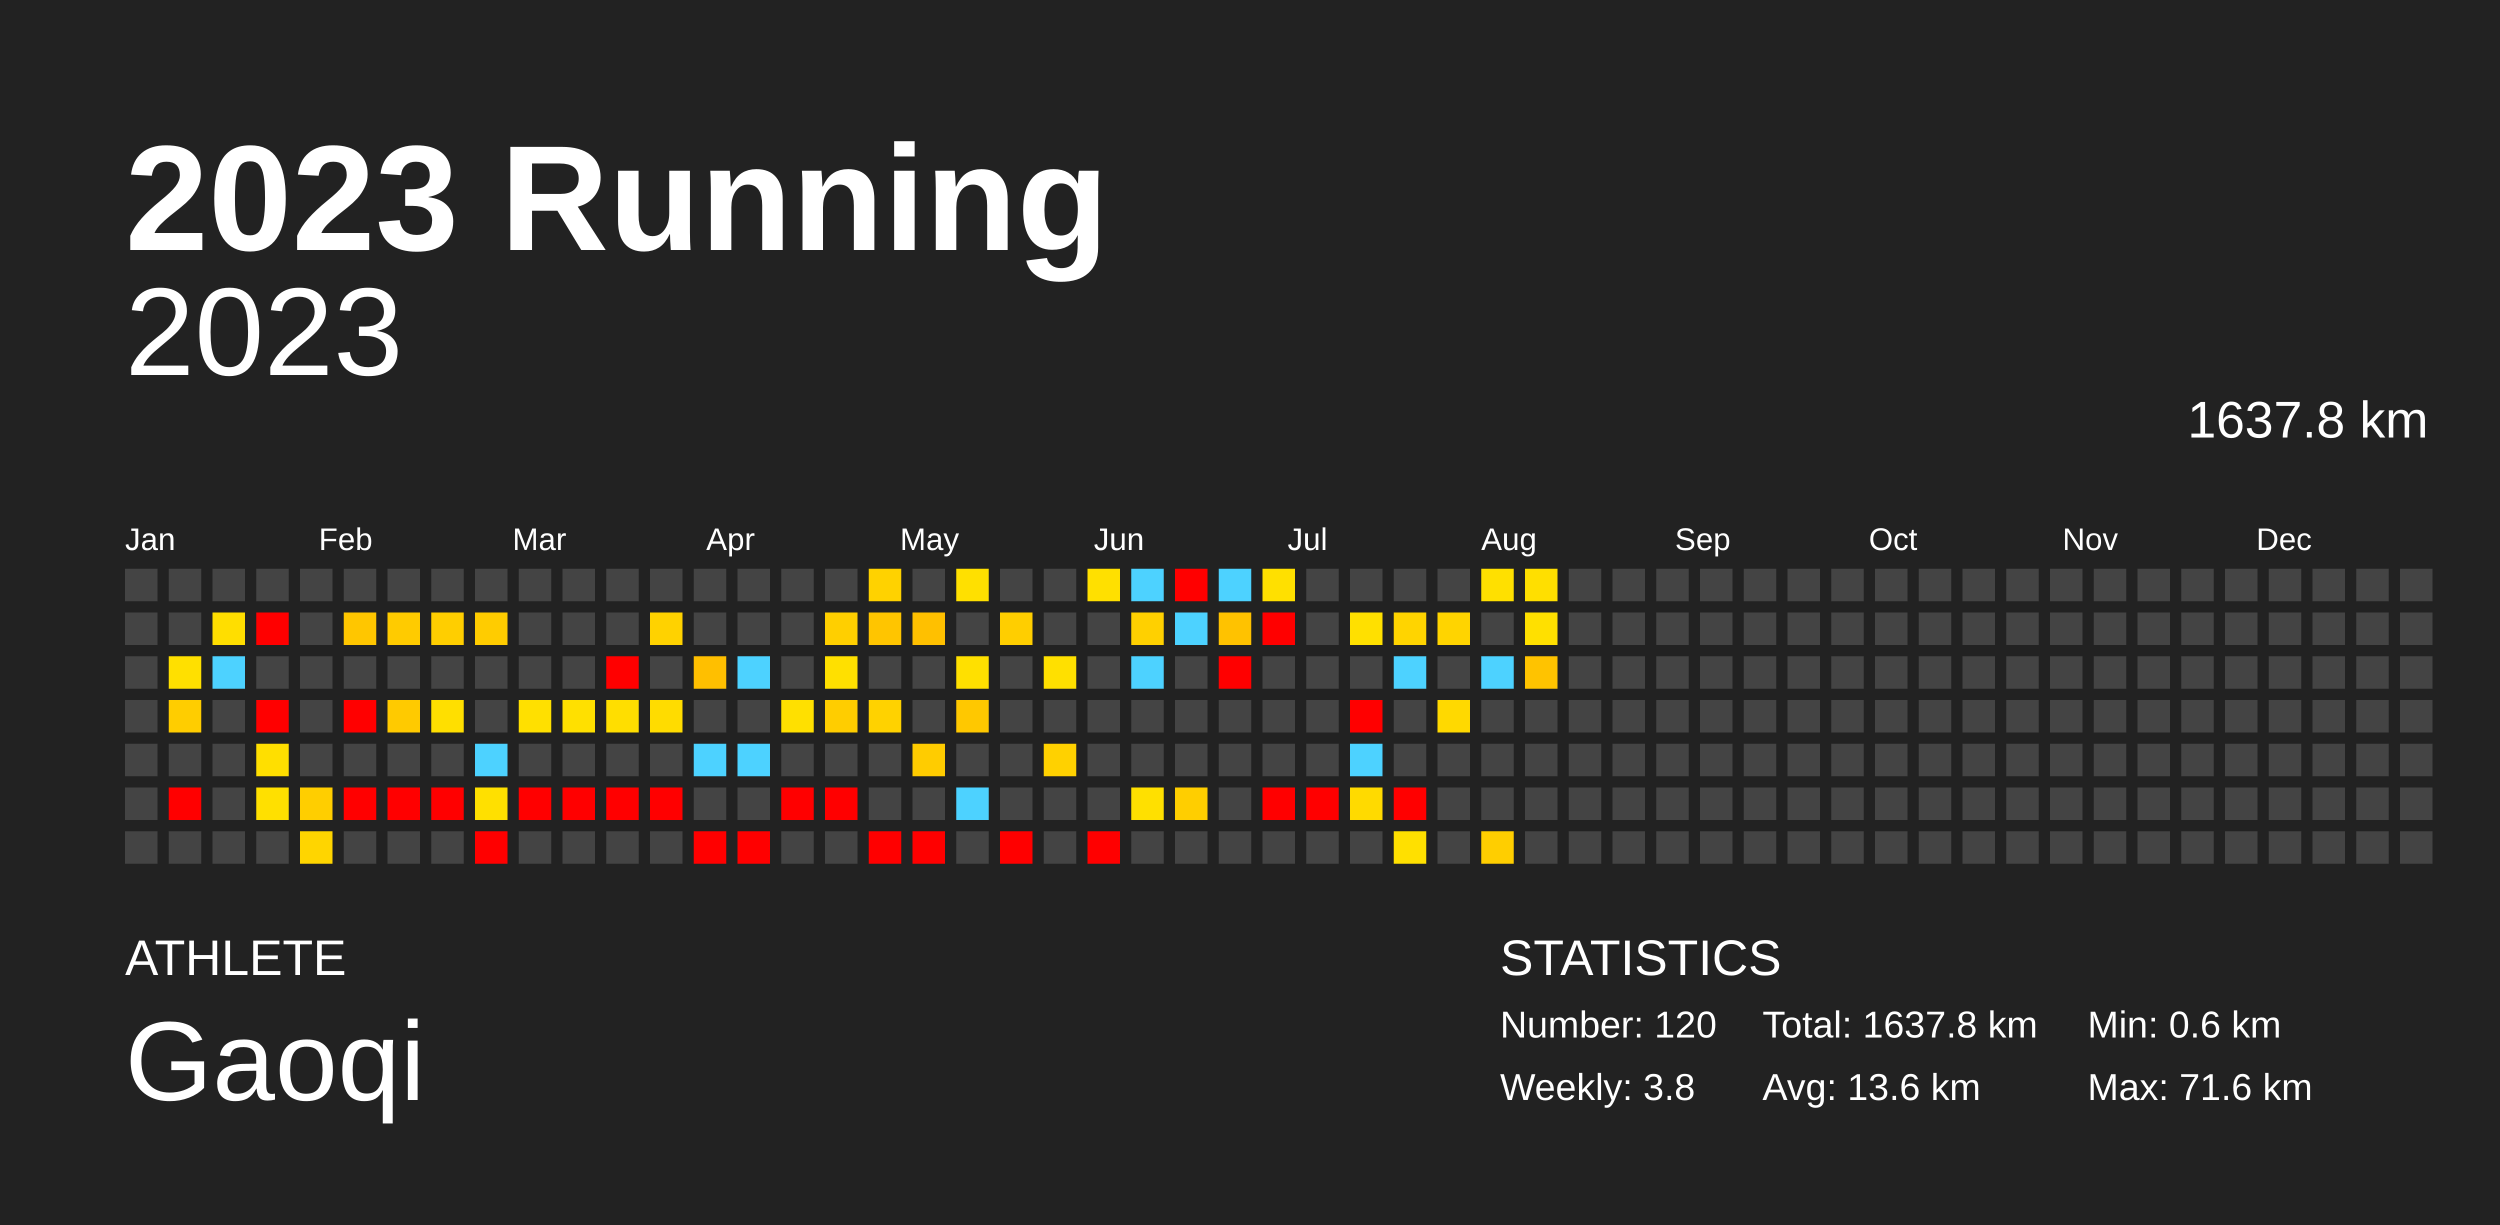
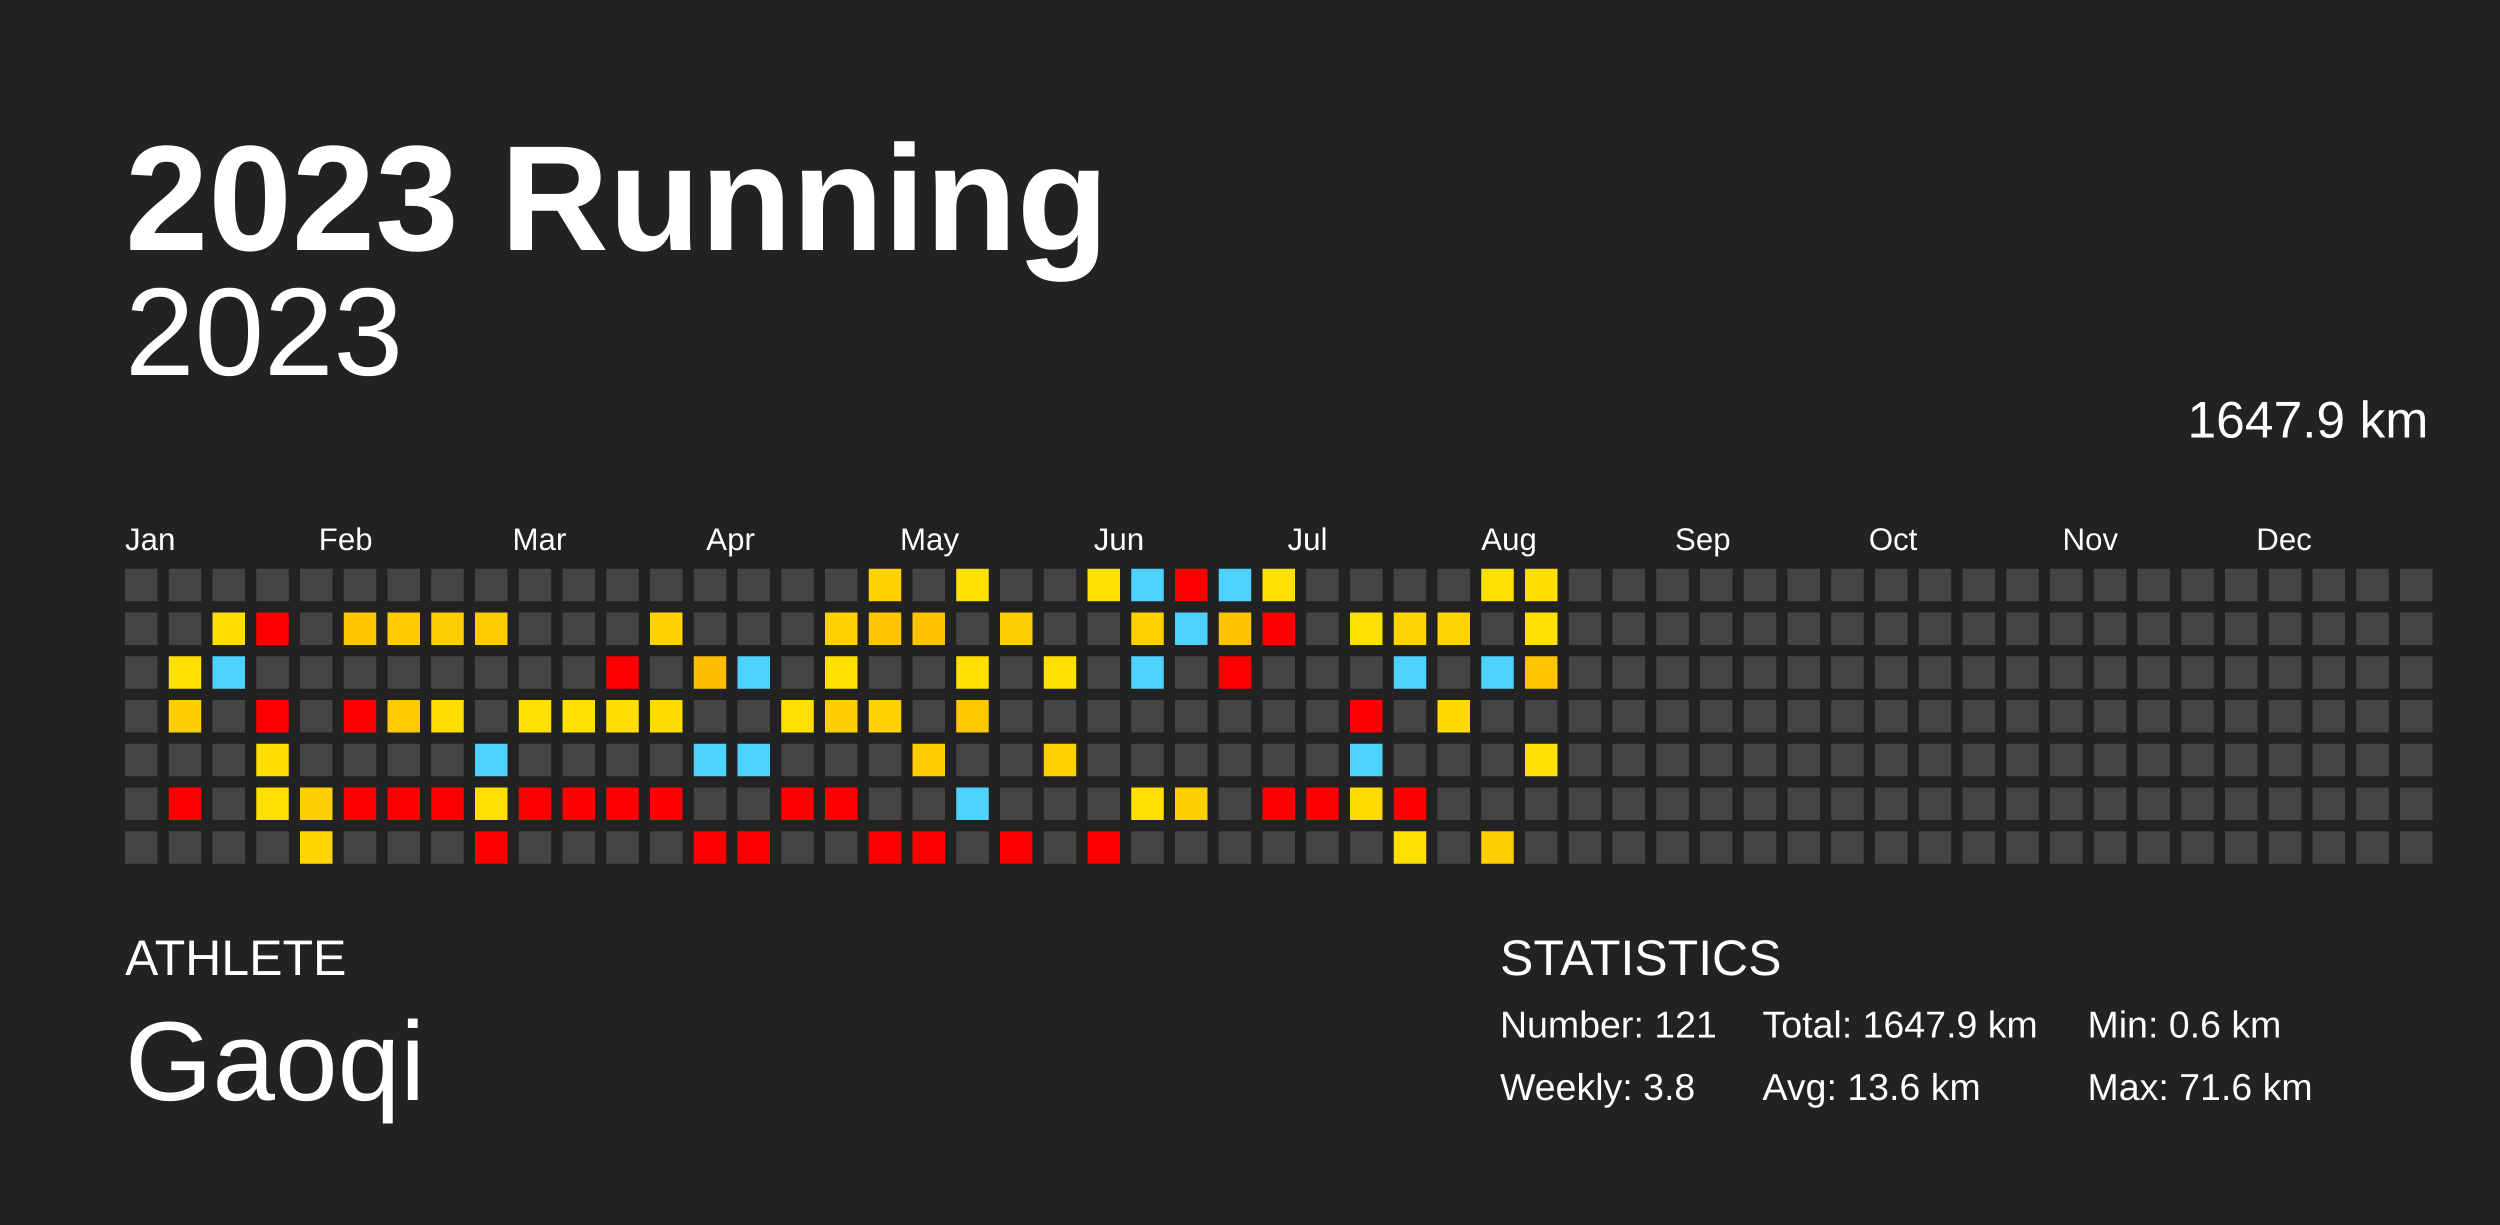
<svg xmlns="http://www.w3.org/2000/svg" baseProfile="full" height="98mm" version="1.1" viewBox="0,0,200,98" width="200mm">
  <defs />
  <rect fill="#222222" height="98" width="200" x="0" y="0" />
  <text fill="#FFFFFF" style="font-size:12px; font-family:Arial; font-weight:bold;" x="10" y="20">2023 Running</text>
  <text fill="#FFFFFF" style="font-size:4px; font-family:Arial" x="10" y="78">ATHLETE</text>
  <text fill="#FFFFFF" style="font-size:9px; font-family:Arial" x="10" y="88">Gaoqi</text>
  <text fill="#FFFFFF" style="font-size:4px; font-family:Arial" x="120" y="78">STATISTICS</text>
-   <text fill="#FFFFFF" style="font-size:3px; font-family:Arial" x="120" y="83">Number: 120</text>
+   <text fill="#FFFFFF" style="font-size:3px; font-family:Arial" x="120" y="83">Number: 121</text>
  <text fill="#FFFFFF" style="font-size:3px; font-family:Arial" x="120" y="88">Weekly: 3.8</text>
-   <text fill="#FFFFFF" style="font-size:3px; font-family:Arial" x="141" y="83">Total: 1637.8 km</text>
+   <text fill="#FFFFFF" style="font-size:3px; font-family:Arial" x="141" y="83">Total: 1647.9 km</text>
  <text fill="#FFFFFF" style="font-size:3px; font-family:Arial" x="141" y="88">Avg: 13.6 km</text>
  <text fill="#FFFFFF" style="font-size:3px; font-family:Arial" x="167" y="83">Min: 0.6 km</text>
  <text fill="#FFFFFF" style="font-size:3px; font-family:Arial" x="167" y="88">Max: 71.6 km</text>
  <text alignment-baseline="hanging" fill="#FFFFFF" style="font-size:10.0px; font-family:Arial;" x="10" y="30">2023</text>
-   <text alignment-baseline="hanging" fill="#FFFFFF" style="font-size:4.125px; font-family:Arial;" x="175" y="35">1637.8 km</text>
+   <text alignment-baseline="hanging" fill="#FFFFFF" style="font-size:4.125px; font-family:Arial;" x="175" y="35">1647.9 km</text>
  <text fill="#FFFFFF" style="font-size:2.5px; font-family:Arial" x="10.0" y="44">Jan</text>
  <text fill="#FFFFFF" style="font-size:2.5px; font-family:Arial" x="25.5" y="44">Feb</text>
  <text fill="#FFFFFF" style="font-size:2.5px; font-family:Arial" x="41.0" y="44">Mar</text>
  <text fill="#FFFFFF" style="font-size:2.5px; font-family:Arial" x="56.5" y="44">Apr</text>
  <text fill="#FFFFFF" style="font-size:2.5px; font-family:Arial" x="72.0" y="44">May</text>
  <text fill="#FFFFFF" style="font-size:2.5px; font-family:Arial" x="87.5" y="44">Jun</text>
  <text fill="#FFFFFF" style="font-size:2.5px; font-family:Arial" x="103.0" y="44">Jul</text>
  <text fill="#FFFFFF" style="font-size:2.5px; font-family:Arial" x="118.5" y="44">Aug</text>
  <text fill="#FFFFFF" style="font-size:2.5px; font-family:Arial" x="134.0" y="44">Sep</text>
  <text fill="#FFFFFF" style="font-size:2.5px; font-family:Arial" x="149.5" y="44">Oct</text>
  <text fill="#FFFFFF" style="font-size:2.5px; font-family:Arial" x="165.0" y="44">Nov</text>
  <text fill="#FFFFFF" style="font-size:2.5px; font-family:Arial" x="180.5" y="44">Dec</text>
  <rect fill="#444444" height="2.6" width="2.6" x="10.0" y="45.5" />
  <rect fill="#444444" height="2.6" width="2.6" x="10.0" y="49.0" />
  <rect fill="#444444" height="2.6" width="2.6" x="10.0" y="52.5" />
  <rect fill="#444444" height="2.6" width="2.6" x="10.0" y="56.0" />
  <rect fill="#444444" height="2.6" width="2.6" x="10.0" y="59.5" />
  <rect fill="#444444" height="2.6" width="2.6" x="10.0" y="63.0" />
  <rect fill="#444444" height="2.6" width="2.6" x="10.0" y="66.5" />
  <rect fill="#444444" height="2.6" width="2.6" x="13.5" y="45.5" />
  <rect fill="#444444" height="2.6" width="2.6" x="13.5" y="49.0" />
  <rect fill="#ffe000" height="2.6" width="2.6" x="13.5" y="52.5" />
  <rect fill="#ffcd00" height="2.6" width="2.6" x="13.5" y="56.0" />
  <rect fill="#444444" height="2.6" width="2.6" x="13.5" y="59.5" />
  <rect fill="red" height="2.6" width="2.6" x="13.5" y="63.0" />
  <rect fill="#444444" height="2.6" width="2.6" x="13.5" y="66.5" />
  <rect fill="#444444" height="2.6" width="2.6" x="17.0" y="45.5" />
  <rect fill="#ffde00" height="2.6" width="2.6" x="17.0" y="49.0" />
  <rect fill="#4dd2ff" height="2.6" width="2.6" x="17.0" y="52.5" />
  <rect fill="#444444" height="2.6" width="2.6" x="17.0" y="56.0" />
  <rect fill="#444444" height="2.6" width="2.6" x="17.0" y="59.5" />
  <rect fill="#444444" height="2.6" width="2.6" x="17.0" y="63.0" />
  <rect fill="#444444" height="2.6" width="2.6" x="17.0" y="66.5" />
  <rect fill="#444444" height="2.6" width="2.6" x="20.5" y="45.5" />
  <rect fill="red" height="2.6" width="2.6" x="20.5" y="49.0" />
  <rect fill="#444444" height="2.6" width="2.6" x="20.5" y="52.5" />
  <rect fill="red" height="2.6" width="2.6" x="20.5" y="56.0" />
  <rect fill="#ffdf00" height="2.6" width="2.6" x="20.5" y="59.5" />
  <rect fill="#ffe000" height="2.6" width="2.6" x="20.5" y="63.0" />
  <rect fill="#444444" height="2.6" width="2.6" x="20.5" y="66.5" />
  <rect fill="#444444" height="2.6" width="2.6" x="24.0" y="45.5" />
  <rect fill="#444444" height="2.6" width="2.6" x="24.0" y="49.0" />
  <rect fill="#444444" height="2.6" width="2.6" x="24.0" y="52.5" />
  <rect fill="#444444" height="2.6" width="2.6" x="24.0" y="56.0" />
  <rect fill="#444444" height="2.6" width="2.6" x="24.0" y="59.5" />
  <rect fill="#ffce00" height="2.6" width="2.6" x="24.0" y="63.0" />
  <rect fill="#ffd500" height="2.6" width="2.6" x="24.0" y="66.5" />
  <rect fill="#444444" height="2.6" width="2.6" x="27.5" y="45.5" />
  <rect fill="#ffc600" height="2.6" width="2.6" x="27.5" y="49.0" />
  <rect fill="#444444" height="2.6" width="2.6" x="27.5" y="52.5" />
  <rect fill="red" height="2.6" width="2.6" x="27.5" y="56.0" />
  <rect fill="#444444" height="2.6" width="2.6" x="27.5" y="59.5" />
  <rect fill="red" height="2.6" width="2.6" x="27.5" y="63.0" />
  <rect fill="#444444" height="2.6" width="2.6" x="27.5" y="66.5" />
  <rect fill="#444444" height="2.6" width="2.6" x="31.0" y="45.5" />
  <rect fill="#ffcb00" height="2.6" width="2.6" x="31.0" y="49.0" />
  <rect fill="#444444" height="2.6" width="2.6" x="31.0" y="52.5" />
  <rect fill="#ffca00" height="2.6" width="2.6" x="31.0" y="56.0" />
  <rect fill="#444444" height="2.6" width="2.6" x="31.0" y="59.5" />
  <rect fill="red" height="2.6" width="2.6" x="31.0" y="63.0" />
  <rect fill="#444444" height="2.6" width="2.6" x="31.0" y="66.5" />
  <rect fill="#444444" height="2.6" width="2.6" x="34.5" y="45.5" />
  <rect fill="#ffce00" height="2.6" width="2.6" x="34.5" y="49.0" />
  <rect fill="#444444" height="2.6" width="2.6" x="34.5" y="52.5" />
  <rect fill="#ffdf00" height="2.6" width="2.6" x="34.5" y="56.0" />
  <rect fill="#444444" height="2.6" width="2.6" x="34.5" y="59.5" />
  <rect fill="red" height="2.6" width="2.6" x="34.5" y="63.0" />
  <rect fill="#444444" height="2.6" width="2.6" x="34.5" y="66.5" />
  <rect fill="#444444" height="2.6" width="2.6" x="38.0" y="45.5" />
  <rect fill="#ffcc00" height="2.6" width="2.6" x="38.0" y="49.0" />
  <rect fill="#444444" height="2.6" width="2.6" x="38.0" y="52.5" />
  <rect fill="#444444" height="2.6" width="2.6" x="38.0" y="56.0" />
  <rect fill="#4dd2ff" height="2.6" width="2.6" x="38.0" y="59.5" />
  <rect fill="#ffe000" height="2.6" width="2.6" x="38.0" y="63.0" />
  <rect fill="red" height="2.6" width="2.6" x="38.0" y="66.5" />
  <rect fill="#444444" height="2.6" width="2.6" x="41.5" y="45.5" />
  <rect fill="#444444" height="2.6" width="2.6" x="41.5" y="49.0" />
  <rect fill="#444444" height="2.6" width="2.6" x="41.5" y="52.5" />
  <rect fill="#ffe000" height="2.6" width="2.6" x="41.5" y="56.0" />
  <rect fill="#444444" height="2.6" width="2.6" x="41.5" y="59.5" />
  <rect fill="red" height="2.6" width="2.6" x="41.5" y="63.0" />
  <rect fill="#444444" height="2.6" width="2.6" x="41.5" y="66.5" />
  <rect fill="#444444" height="2.6" width="2.6" x="45.0" y="45.5" />
  <rect fill="#444444" height="2.6" width="2.6" x="45.0" y="49.0" />
  <rect fill="#444444" height="2.6" width="2.6" x="45.0" y="52.5" />
  <rect fill="#ffe000" height="2.6" width="2.6" x="45.0" y="56.0" />
  <rect fill="#444444" height="2.6" width="2.6" x="45.0" y="59.5" />
  <rect fill="red" height="2.6" width="2.6" x="45.0" y="63.0" />
  <rect fill="#444444" height="2.6" width="2.6" x="45.0" y="66.5" />
  <rect fill="#444444" height="2.6" width="2.6" x="48.5" y="45.5" />
  <rect fill="#444444" height="2.6" width="2.6" x="48.5" y="49.0" />
  <rect fill="red" height="2.6" width="2.6" x="48.5" y="52.5" />
  <rect fill="#ffde00" height="2.6" width="2.6" x="48.5" y="56.0" />
  <rect fill="#444444" height="2.6" width="2.6" x="48.5" y="59.5" />
  <rect fill="red" height="2.6" width="2.6" x="48.5" y="63.0" />
  <rect fill="#444444" height="2.6" width="2.6" x="48.5" y="66.5" />
  <rect fill="#444444" height="2.6" width="2.6" x="52.0" y="45.5" />
  <rect fill="#ffd200" height="2.6" width="2.6" x="52.0" y="49.0" />
  <rect fill="#444444" height="2.6" width="2.6" x="52.0" y="52.5" />
  <rect fill="#ffdc00" height="2.6" width="2.6" x="52.0" y="56.0" />
  <rect fill="#444444" height="2.6" width="2.6" x="52.0" y="59.5" />
  <rect fill="red" height="2.6" width="2.6" x="52.0" y="63.0" />
  <rect fill="#444444" height="2.6" width="2.6" x="52.0" y="66.5" />
  <rect fill="#444444" height="2.6" width="2.6" x="55.5" y="45.5" />
  <rect fill="#444444" height="2.6" width="2.6" x="55.5" y="49.0" />
  <rect fill="#ffbf00" height="2.6" width="2.6" x="55.5" y="52.5" />
  <rect fill="#444444" height="2.6" width="2.6" x="55.5" y="56.0" />
  <rect fill="#4dd2ff" height="2.6" width="2.6" x="55.5" y="59.5" />
  <rect fill="#444444" height="2.6" width="2.6" x="55.5" y="63.0" />
  <rect fill="red" height="2.6" width="2.6" x="55.5" y="66.5" />
  <rect fill="#444444" height="2.6" width="2.6" x="59.0" y="45.5" />
  <rect fill="#444444" height="2.6" width="2.6" x="59.0" y="49.0" />
  <rect fill="#4dd2ff" height="2.6" width="2.6" x="59.0" y="52.5" />
  <rect fill="#444444" height="2.6" width="2.6" x="59.0" y="56.0" />
  <rect fill="#4dd2ff" height="2.6" width="2.6" x="59.0" y="59.5" />
  <rect fill="#444444" height="2.6" width="2.6" x="59.0" y="63.0" />
  <rect fill="red" height="2.6" width="2.6" x="59.0" y="66.5" />
  <rect fill="#444444" height="2.6" width="2.6" x="62.5" y="45.5" />
  <rect fill="#444444" height="2.6" width="2.6" x="62.5" y="49.0" />
  <rect fill="#444444" height="2.6" width="2.6" x="62.5" y="52.5" />
  <rect fill="#ffe000" height="2.6" width="2.6" x="62.5" y="56.0" />
  <rect fill="#444444" height="2.6" width="2.6" x="62.5" y="59.5" />
  <rect fill="red" height="2.6" width="2.6" x="62.5" y="63.0" />
  <rect fill="#444444" height="2.6" width="2.6" x="62.5" y="66.5" />
  <rect fill="#444444" height="2.6" width="2.6" x="66.0" y="45.5" />
  <rect fill="#ffcf00" height="2.6" width="2.6" x="66.0" y="49.0" />
  <rect fill="#ffe000" height="2.6" width="2.6" x="66.0" y="52.5" />
  <rect fill="#ffcd00" height="2.6" width="2.6" x="66.0" y="56.0" />
  <rect fill="#444444" height="2.6" width="2.6" x="66.0" y="59.5" />
  <rect fill="red" height="2.6" width="2.6" x="66.0" y="63.0" />
  <rect fill="#444444" height="2.6" width="2.6" x="66.0" y="66.5" />
  <rect fill="#ffd200" height="2.6" width="2.6" x="69.5" y="45.5" />
  <rect fill="#ffc500" height="2.6" width="2.6" x="69.5" y="49.0" />
  <rect fill="#444444" height="2.6" width="2.6" x="69.5" y="52.5" />
  <rect fill="#ffd200" height="2.6" width="2.6" x="69.5" y="56.0" />
  <rect fill="#444444" height="2.6" width="2.6" x="69.5" y="59.5" />
  <rect fill="#444444" height="2.6" width="2.6" x="69.5" y="63.0" />
  <rect fill="red" height="2.6" width="2.6" x="69.5" y="66.5" />
  <rect fill="#444444" height="2.6" width="2.6" x="73.0" y="45.5" />
  <rect fill="#ffc000" height="2.6" width="2.6" x="73.0" y="49.0" />
  <rect fill="#444444" height="2.6" width="2.6" x="73.0" y="52.5" />
  <rect fill="#444444" height="2.6" width="2.6" x="73.0" y="56.0" />
  <rect fill="#ffcc00" height="2.6" width="2.6" x="73.0" y="59.5" />
  <rect fill="#444444" height="2.6" width="2.6" x="73.0" y="63.0" />
  <rect fill="red" height="2.6" width="2.6" x="73.0" y="66.5" />
  <rect fill="#ffe000" height="2.6" width="2.6" x="76.5" y="45.5" />
  <rect fill="#444444" height="2.6" width="2.6" x="76.5" y="49.0" />
  <rect fill="#ffe000" height="2.6" width="2.6" x="76.5" y="52.5" />
  <rect fill="#ffc800" height="2.6" width="2.6" x="76.5" y="56.0" />
  <rect fill="#444444" height="2.6" width="2.6" x="76.5" y="59.5" />
  <rect fill="#4dd2ff" height="2.6" width="2.6" x="76.5" y="63.0" />
  <rect fill="#444444" height="2.6" width="2.6" x="76.5" y="66.5" />
  <rect fill="#444444" height="2.6" width="2.6" x="80.0" y="45.5" />
  <rect fill="#ffce00" height="2.6" width="2.6" x="80.0" y="49.0" />
  <rect fill="#444444" height="2.6" width="2.6" x="80.0" y="52.5" />
  <rect fill="#444444" height="2.6" width="2.6" x="80.0" y="56.0" />
  <rect fill="#444444" height="2.6" width="2.6" x="80.0" y="59.5" />
  <rect fill="#444444" height="2.6" width="2.6" x="80.0" y="63.0" />
  <rect fill="red" height="2.6" width="2.6" x="80.0" y="66.5" />
  <rect fill="#444444" height="2.6" width="2.6" x="83.5" y="45.5" />
  <rect fill="#444444" height="2.6" width="2.6" x="83.5" y="49.0" />
  <rect fill="#ffe000" height="2.6" width="2.6" x="83.5" y="52.5" />
  <rect fill="#444444" height="2.6" width="2.6" x="83.5" y="56.0" />
  <rect fill="#ffd100" height="2.6" width="2.6" x="83.5" y="59.5" />
  <rect fill="#444444" height="2.6" width="2.6" x="83.5" y="63.0" />
  <rect fill="#444444" height="2.6" width="2.6" x="83.5" y="66.5" />
  <rect fill="#ffe000" height="2.6" width="2.6" x="87.0" y="45.5" />
  <rect fill="#444444" height="2.6" width="2.6" x="87.0" y="49.0" />
  <rect fill="#444444" height="2.6" width="2.6" x="87.0" y="52.5" />
  <rect fill="#444444" height="2.6" width="2.6" x="87.0" y="56.0" />
  <rect fill="#444444" height="2.6" width="2.6" x="87.0" y="59.5" />
  <rect fill="#444444" height="2.6" width="2.6" x="87.0" y="63.0" />
  <rect fill="red" height="2.6" width="2.6" x="87.0" y="66.5" />
  <rect fill="#4dd2ff" height="2.6" width="2.6" x="90.5" y="45.5" />
  <rect fill="#ffd000" height="2.6" width="2.6" x="90.5" y="49.0" />
  <rect fill="#4dd2ff" height="2.6" width="2.6" x="90.5" y="52.5" />
  <rect fill="#444444" height="2.6" width="2.6" x="90.5" y="56.0" />
  <rect fill="#444444" height="2.6" width="2.6" x="90.5" y="59.5" />
  <rect fill="#ffe000" height="2.6" width="2.6" x="90.5" y="63.0" />
  <rect fill="#444444" height="2.6" width="2.6" x="90.5" y="66.5" />
  <rect fill="red" height="2.6" width="2.6" x="94.0" y="45.5" />
  <rect fill="#4dd2ff" height="2.6" width="2.6" x="94.0" y="49.0" />
  <rect fill="#444444" height="2.6" width="2.6" x="94.0" y="52.5" />
  <rect fill="#444444" height="2.6" width="2.6" x="94.0" y="56.0" />
  <rect fill="#444444" height="2.6" width="2.6" x="94.0" y="59.5" />
  <rect fill="#ffce00" height="2.6" width="2.6" x="94.0" y="63.0" />
  <rect fill="#444444" height="2.6" width="2.6" x="94.0" y="66.5" />
  <rect fill="#4dd2ff" height="2.6" width="2.6" x="97.5" y="45.5" />
  <rect fill="#ffc200" height="2.6" width="2.6" x="97.5" y="49.0" />
  <rect fill="red" height="2.6" width="2.6" x="97.5" y="52.5" />
  <rect fill="#444444" height="2.6" width="2.6" x="97.5" y="56.0" />
  <rect fill="#444444" height="2.6" width="2.6" x="97.5" y="59.5" />
  <rect fill="#444444" height="2.6" width="2.6" x="97.5" y="63.0" />
  <rect fill="#444444" height="2.6" width="2.6" x="97.5" y="66.5" />
  <rect fill="#ffe000" height="2.6" width="2.6" x="101.0" y="45.5" />
  <rect fill="red" height="2.6" width="2.6" x="101.0" y="49.0" />
  <rect fill="#444444" height="2.6" width="2.6" x="101.0" y="52.5" />
  <rect fill="#444444" height="2.6" width="2.6" x="101.0" y="56.0" />
  <rect fill="#444444" height="2.6" width="2.6" x="101.0" y="59.5" />
  <rect fill="red" height="2.6" width="2.6" x="101.0" y="63.0" />
  <rect fill="#444444" height="2.6" width="2.6" x="101.0" y="66.5" />
  <rect fill="#444444" height="2.6" width="2.6" x="104.5" y="45.5" />
  <rect fill="#444444" height="2.6" width="2.6" x="104.5" y="49.0" />
  <rect fill="#444444" height="2.6" width="2.6" x="104.5" y="52.5" />
  <rect fill="#444444" height="2.6" width="2.6" x="104.5" y="56.0" />
  <rect fill="#444444" height="2.6" width="2.6" x="104.5" y="59.5" />
  <rect fill="red" height="2.6" width="2.6" x="104.5" y="63.0" />
  <rect fill="#444444" height="2.6" width="2.6" x="104.5" y="66.5" />
  <rect fill="#444444" height="2.6" width="2.6" x="108.0" y="45.5" />
  <rect fill="#ffe000" height="2.6" width="2.6" x="108.0" y="49.0" />
  <rect fill="#444444" height="2.6" width="2.6" x="108.0" y="52.5" />
  <rect fill="red" height="2.6" width="2.6" x="108.0" y="56.0" />
  <rect fill="#4dd2ff" height="2.6" width="2.6" x="108.0" y="59.5" />
  <rect fill="#ffda00" height="2.6" width="2.6" x="108.0" y="63.0" />
  <rect fill="#444444" height="2.6" width="2.6" x="108.0" y="66.5" />
  <rect fill="#444444" height="2.6" width="2.6" x="111.5" y="45.5" />
  <rect fill="#ffd400" height="2.6" width="2.6" x="111.5" y="49.0" />
  <rect fill="#4dd2ff" height="2.6" width="2.6" x="111.5" y="52.5" />
  <rect fill="#444444" height="2.6" width="2.6" x="111.5" y="56.0" />
  <rect fill="#444444" height="2.6" width="2.6" x="111.5" y="59.5" />
  <rect fill="red" height="2.6" width="2.6" x="111.5" y="63.0" />
  <rect fill="#ffe000" height="2.6" width="2.6" x="111.5" y="66.5" />
  <rect fill="#444444" height="2.6" width="2.6" x="115.0" y="45.5" />
  <rect fill="#ffd400" height="2.6" width="2.6" x="115.0" y="49.0" />
  <rect fill="#444444" height="2.6" width="2.6" x="115.0" y="52.5" />
  <rect fill="#ffd900" height="2.6" width="2.6" x="115.0" y="56.0" />
  <rect fill="#444444" height="2.6" width="2.6" x="115.0" y="59.5" />
  <rect fill="#444444" height="2.6" width="2.6" x="115.0" y="63.0" />
  <rect fill="#444444" height="2.6" width="2.6" x="115.0" y="66.5" />
  <rect fill="#ffe000" height="2.6" width="2.6" x="118.5" y="45.5" />
  <rect fill="#444444" height="2.6" width="2.6" x="118.5" y="49.0" />
  <rect fill="#4dd2ff" height="2.6" width="2.6" x="118.5" y="52.5" />
  <rect fill="#444444" height="2.6" width="2.6" x="118.5" y="56.0" />
  <rect fill="#444444" height="2.6" width="2.6" x="118.5" y="59.5" />
  <rect fill="#444444" height="2.6" width="2.6" x="118.5" y="63.0" />
  <rect fill="#ffce00" height="2.6" width="2.6" x="118.5" y="66.5" />
  <rect fill="#ffdf00" height="2.6" width="2.6" x="122.0" y="45.5" />
  <rect fill="#ffe000" height="2.6" width="2.6" x="122.0" y="49.0" />
  <rect fill="#ffc300" height="2.6" width="2.6" x="122.0" y="52.5" />
  <rect fill="#444444" height="2.6" width="2.6" x="122.0" y="56.0" />
-   <rect fill="#444444" height="2.6" width="2.6" x="122.0" y="59.5" />
+   <rect fill="#ffe000" height="2.6" width="2.6" x="122.0" y="59.5" />
  <rect fill="#444444" height="2.6" width="2.6" x="122.0" y="63.0" />
  <rect fill="#444444" height="2.6" width="2.6" x="122.0" y="66.5" />
  <rect fill="#444444" height="2.6" width="2.6" x="125.5" y="45.5" />
  <rect fill="#444444" height="2.6" width="2.6" x="125.5" y="49.0" />
  <rect fill="#444444" height="2.6" width="2.6" x="125.5" y="52.5" />
  <rect fill="#444444" height="2.6" width="2.6" x="125.5" y="56.0" />
  <rect fill="#444444" height="2.6" width="2.6" x="125.5" y="59.5" />
  <rect fill="#444444" height="2.6" width="2.6" x="125.5" y="63.0" />
  <rect fill="#444444" height="2.6" width="2.6" x="125.5" y="66.5" />
  <rect fill="#444444" height="2.6" width="2.6" x="129.0" y="45.5" />
  <rect fill="#444444" height="2.6" width="2.6" x="129.0" y="49.0" />
  <rect fill="#444444" height="2.6" width="2.6" x="129.0" y="52.5" />
  <rect fill="#444444" height="2.6" width="2.6" x="129.0" y="56.0" />
  <rect fill="#444444" height="2.6" width="2.6" x="129.0" y="59.5" />
  <rect fill="#444444" height="2.6" width="2.6" x="129.0" y="63.0" />
  <rect fill="#444444" height="2.6" width="2.6" x="129.0" y="66.5" />
  <rect fill="#444444" height="2.6" width="2.6" x="132.5" y="45.5" />
  <rect fill="#444444" height="2.6" width="2.6" x="132.5" y="49.0" />
  <rect fill="#444444" height="2.6" width="2.6" x="132.5" y="52.5" />
  <rect fill="#444444" height="2.6" width="2.6" x="132.5" y="56.0" />
  <rect fill="#444444" height="2.6" width="2.6" x="132.5" y="59.5" />
  <rect fill="#444444" height="2.6" width="2.6" x="132.5" y="63.0" />
  <rect fill="#444444" height="2.6" width="2.6" x="132.5" y="66.5" />
  <rect fill="#444444" height="2.6" width="2.6" x="136.0" y="45.5" />
  <rect fill="#444444" height="2.6" width="2.6" x="136.0" y="49.0" />
  <rect fill="#444444" height="2.6" width="2.6" x="136.0" y="52.5" />
  <rect fill="#444444" height="2.6" width="2.6" x="136.0" y="56.0" />
  <rect fill="#444444" height="2.6" width="2.6" x="136.0" y="59.5" />
  <rect fill="#444444" height="2.6" width="2.6" x="136.0" y="63.0" />
  <rect fill="#444444" height="2.6" width="2.6" x="136.0" y="66.5" />
  <rect fill="#444444" height="2.6" width="2.6" x="139.5" y="45.5" />
  <rect fill="#444444" height="2.6" width="2.6" x="139.5" y="49.0" />
  <rect fill="#444444" height="2.6" width="2.6" x="139.5" y="52.5" />
  <rect fill="#444444" height="2.6" width="2.6" x="139.5" y="56.0" />
  <rect fill="#444444" height="2.6" width="2.6" x="139.5" y="59.5" />
  <rect fill="#444444" height="2.6" width="2.6" x="139.5" y="63.0" />
  <rect fill="#444444" height="2.6" width="2.6" x="139.5" y="66.5" />
  <rect fill="#444444" height="2.6" width="2.6" x="143.0" y="45.5" />
  <rect fill="#444444" height="2.6" width="2.6" x="143.0" y="49.0" />
  <rect fill="#444444" height="2.6" width="2.6" x="143.0" y="52.5" />
  <rect fill="#444444" height="2.6" width="2.6" x="143.0" y="56.0" />
  <rect fill="#444444" height="2.6" width="2.6" x="143.0" y="59.5" />
  <rect fill="#444444" height="2.6" width="2.6" x="143.0" y="63.0" />
  <rect fill="#444444" height="2.6" width="2.6" x="143.0" y="66.5" />
  <rect fill="#444444" height="2.6" width="2.6" x="146.5" y="45.5" />
  <rect fill="#444444" height="2.6" width="2.6" x="146.5" y="49.0" />
  <rect fill="#444444" height="2.6" width="2.6" x="146.5" y="52.5" />
  <rect fill="#444444" height="2.6" width="2.6" x="146.5" y="56.0" />
  <rect fill="#444444" height="2.6" width="2.6" x="146.5" y="59.5" />
  <rect fill="#444444" height="2.6" width="2.6" x="146.5" y="63.0" />
  <rect fill="#444444" height="2.6" width="2.6" x="146.5" y="66.5" />
  <rect fill="#444444" height="2.6" width="2.6" x="150.0" y="45.5" />
  <rect fill="#444444" height="2.6" width="2.6" x="150.0" y="49.0" />
  <rect fill="#444444" height="2.6" width="2.6" x="150.0" y="52.5" />
  <rect fill="#444444" height="2.6" width="2.6" x="150.0" y="56.0" />
  <rect fill="#444444" height="2.6" width="2.6" x="150.0" y="59.5" />
  <rect fill="#444444" height="2.6" width="2.6" x="150.0" y="63.0" />
  <rect fill="#444444" height="2.6" width="2.6" x="150.0" y="66.5" />
  <rect fill="#444444" height="2.6" width="2.6" x="153.5" y="45.5" />
  <rect fill="#444444" height="2.6" width="2.6" x="153.5" y="49.0" />
  <rect fill="#444444" height="2.6" width="2.6" x="153.5" y="52.5" />
  <rect fill="#444444" height="2.6" width="2.6" x="153.5" y="56.0" />
  <rect fill="#444444" height="2.6" width="2.6" x="153.5" y="59.5" />
  <rect fill="#444444" height="2.6" width="2.6" x="153.5" y="63.0" />
  <rect fill="#444444" height="2.6" width="2.6" x="153.5" y="66.5" />
  <rect fill="#444444" height="2.6" width="2.6" x="157.0" y="45.5" />
  <rect fill="#444444" height="2.6" width="2.6" x="157.0" y="49.0" />
  <rect fill="#444444" height="2.6" width="2.6" x="157.0" y="52.5" />
  <rect fill="#444444" height="2.6" width="2.6" x="157.0" y="56.0" />
  <rect fill="#444444" height="2.6" width="2.6" x="157.0" y="59.5" />
  <rect fill="#444444" height="2.6" width="2.6" x="157.0" y="63.0" />
  <rect fill="#444444" height="2.6" width="2.6" x="157.0" y="66.5" />
  <rect fill="#444444" height="2.6" width="2.6" x="160.5" y="45.5" />
  <rect fill="#444444" height="2.6" width="2.6" x="160.5" y="49.0" />
  <rect fill="#444444" height="2.6" width="2.6" x="160.5" y="52.5" />
  <rect fill="#444444" height="2.6" width="2.6" x="160.5" y="56.0" />
  <rect fill="#444444" height="2.6" width="2.6" x="160.5" y="59.5" />
  <rect fill="#444444" height="2.6" width="2.6" x="160.5" y="63.0" />
  <rect fill="#444444" height="2.6" width="2.6" x="160.5" y="66.5" />
  <rect fill="#444444" height="2.6" width="2.6" x="164.0" y="45.5" />
  <rect fill="#444444" height="2.6" width="2.6" x="164.0" y="49.0" />
  <rect fill="#444444" height="2.6" width="2.6" x="164.0" y="52.5" />
  <rect fill="#444444" height="2.6" width="2.6" x="164.0" y="56.0" />
  <rect fill="#444444" height="2.6" width="2.6" x="164.0" y="59.5" />
  <rect fill="#444444" height="2.6" width="2.6" x="164.0" y="63.0" />
  <rect fill="#444444" height="2.6" width="2.6" x="164.0" y="66.5" />
  <rect fill="#444444" height="2.6" width="2.6" x="167.5" y="45.5" />
  <rect fill="#444444" height="2.6" width="2.6" x="167.5" y="49.0" />
  <rect fill="#444444" height="2.6" width="2.6" x="167.5" y="52.5" />
  <rect fill="#444444" height="2.6" width="2.6" x="167.5" y="56.0" />
  <rect fill="#444444" height="2.6" width="2.6" x="167.5" y="59.5" />
  <rect fill="#444444" height="2.6" width="2.6" x="167.5" y="63.0" />
  <rect fill="#444444" height="2.6" width="2.6" x="167.5" y="66.5" />
  <rect fill="#444444" height="2.6" width="2.6" x="171.0" y="45.5" />
  <rect fill="#444444" height="2.6" width="2.6" x="171.0" y="49.0" />
  <rect fill="#444444" height="2.6" width="2.6" x="171.0" y="52.5" />
  <rect fill="#444444" height="2.6" width="2.6" x="171.0" y="56.0" />
  <rect fill="#444444" height="2.6" width="2.6" x="171.0" y="59.5" />
  <rect fill="#444444" height="2.6" width="2.6" x="171.0" y="63.0" />
  <rect fill="#444444" height="2.6" width="2.6" x="171.0" y="66.5" />
  <rect fill="#444444" height="2.6" width="2.6" x="174.5" y="45.5" />
  <rect fill="#444444" height="2.6" width="2.6" x="174.5" y="49.0" />
  <rect fill="#444444" height="2.6" width="2.6" x="174.5" y="52.5" />
  <rect fill="#444444" height="2.6" width="2.6" x="174.5" y="56.0" />
  <rect fill="#444444" height="2.6" width="2.6" x="174.5" y="59.5" />
  <rect fill="#444444" height="2.6" width="2.6" x="174.5" y="63.0" />
  <rect fill="#444444" height="2.6" width="2.6" x="174.5" y="66.5" />
  <rect fill="#444444" height="2.6" width="2.6" x="178.0" y="45.5" />
  <rect fill="#444444" height="2.6" width="2.6" x="178.0" y="49.0" />
  <rect fill="#444444" height="2.6" width="2.6" x="178.0" y="52.5" />
  <rect fill="#444444" height="2.6" width="2.6" x="178.0" y="56.0" />
  <rect fill="#444444" height="2.6" width="2.6" x="178.0" y="59.5" />
  <rect fill="#444444" height="2.6" width="2.6" x="178.0" y="63.0" />
  <rect fill="#444444" height="2.6" width="2.6" x="178.0" y="66.5" />
  <rect fill="#444444" height="2.6" width="2.6" x="181.5" y="45.5" />
  <rect fill="#444444" height="2.6" width="2.6" x="181.5" y="49.0" />
  <rect fill="#444444" height="2.6" width="2.6" x="181.5" y="52.5" />
  <rect fill="#444444" height="2.6" width="2.6" x="181.5" y="56.0" />
  <rect fill="#444444" height="2.6" width="2.6" x="181.5" y="59.5" />
  <rect fill="#444444" height="2.6" width="2.6" x="181.5" y="63.0" />
  <rect fill="#444444" height="2.6" width="2.6" x="181.5" y="66.5" />
  <rect fill="#444444" height="2.6" width="2.6" x="185.0" y="45.5" />
  <rect fill="#444444" height="2.6" width="2.6" x="185.0" y="49.0" />
  <rect fill="#444444" height="2.6" width="2.6" x="185.0" y="52.5" />
  <rect fill="#444444" height="2.6" width="2.6" x="185.0" y="56.0" />
  <rect fill="#444444" height="2.6" width="2.6" x="185.0" y="59.5" />
  <rect fill="#444444" height="2.6" width="2.6" x="185.0" y="63.0" />
  <rect fill="#444444" height="2.6" width="2.6" x="185.0" y="66.5" />
  <rect fill="#444444" height="2.6" width="2.6" x="188.5" y="45.5" />
  <rect fill="#444444" height="2.6" width="2.6" x="188.5" y="49.0" />
  <rect fill="#444444" height="2.6" width="2.6" x="188.5" y="52.5" />
  <rect fill="#444444" height="2.6" width="2.6" x="188.5" y="56.0" />
  <rect fill="#444444" height="2.6" width="2.6" x="188.5" y="59.5" />
  <rect fill="#444444" height="2.6" width="2.6" x="188.5" y="63.0" />
  <rect fill="#444444" height="2.6" width="2.6" x="188.5" y="66.5" />
  <rect fill="#444444" height="2.6" width="2.6" x="192.0" y="45.5" />
  <rect fill="#444444" height="2.6" width="2.6" x="192.0" y="49.0" />
  <rect fill="#444444" height="2.6" width="2.6" x="192.0" y="52.5" />
  <rect fill="#444444" height="2.6" width="2.6" x="192.0" y="56.0" />
  <rect fill="#444444" height="2.6" width="2.6" x="192.0" y="59.5" />
  <rect fill="#444444" height="2.6" width="2.6" x="192.0" y="63.0" />
  <rect fill="#444444" height="2.6" width="2.6" x="192.0" y="66.5" />
</svg>
